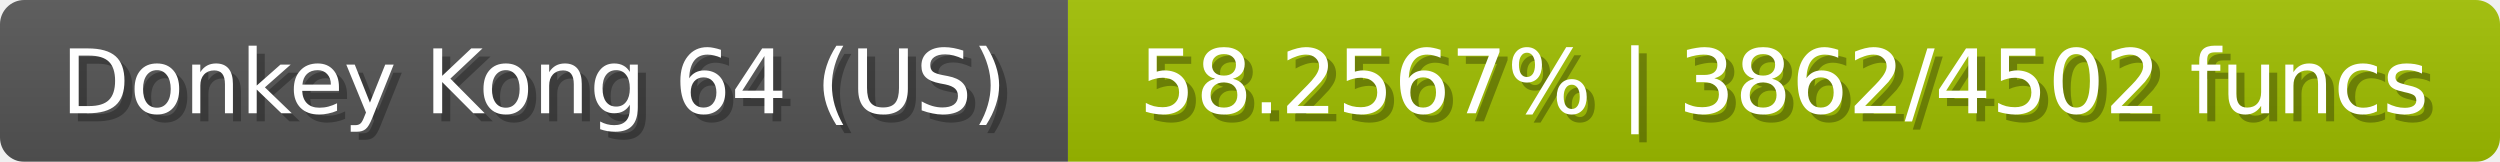
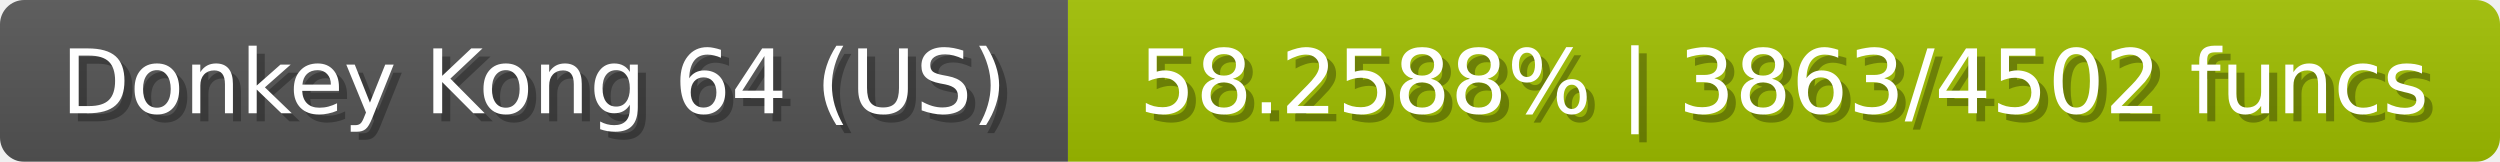
<svg xmlns="http://www.w3.org/2000/svg" width="309" height="20">
  <linearGradient id="b" x2="0" y2="100%">
    <stop offset="0" stop-color="#bbb" stop-opacity=".1" />
    <stop offset="1" stop-opacity=".1" />
  </linearGradient>
  <mask id="anybadge_23">
    <rect width="309" height="20" rx="3" fill="#fff" />
  </mask>
  <g mask="url(#anybadge_23)">
    <path fill="#555" d="M0 0h132v20H0z" />
    <path fill="#a0c000" d="M132 0h177v20H132z" />
    <path fill="url(#b)" d="M0 0h309v20H0z" />
  </g>
  <g fill="#fff" text-anchor="middle" font-family="DejaVu Sans,Verdana,Geneva,sans-serif" font-size="11">
    <text x="67.0" y="15" fill="#010101" fill-opacity=".3">Donkey Kong 64 (US)</text>
    <text x="66.0" y="14">Donkey Kong 64 (US)</text>
  </g>
  <g fill="#fff" text-anchor="middle" font-family="DejaVu Sans,Verdana,Geneva,sans-serif" font-size="11">
-     <text x="221.5" y="15" fill="#010101" fill-opacity=".3">58.2567% | 3862/4502 funcs</text>
-     <text x="220.5" y="14">58.2567% | 3862/4502 funcs</text>
+     <text x="221.5" y="15" fill="#010101" fill-opacity=".3">58.2588% | 3863/4502 funcs</text>
+     <text x="220.5" y="14">58.2588% | 3863/4502 funcs</text>
  </g>
</svg>
